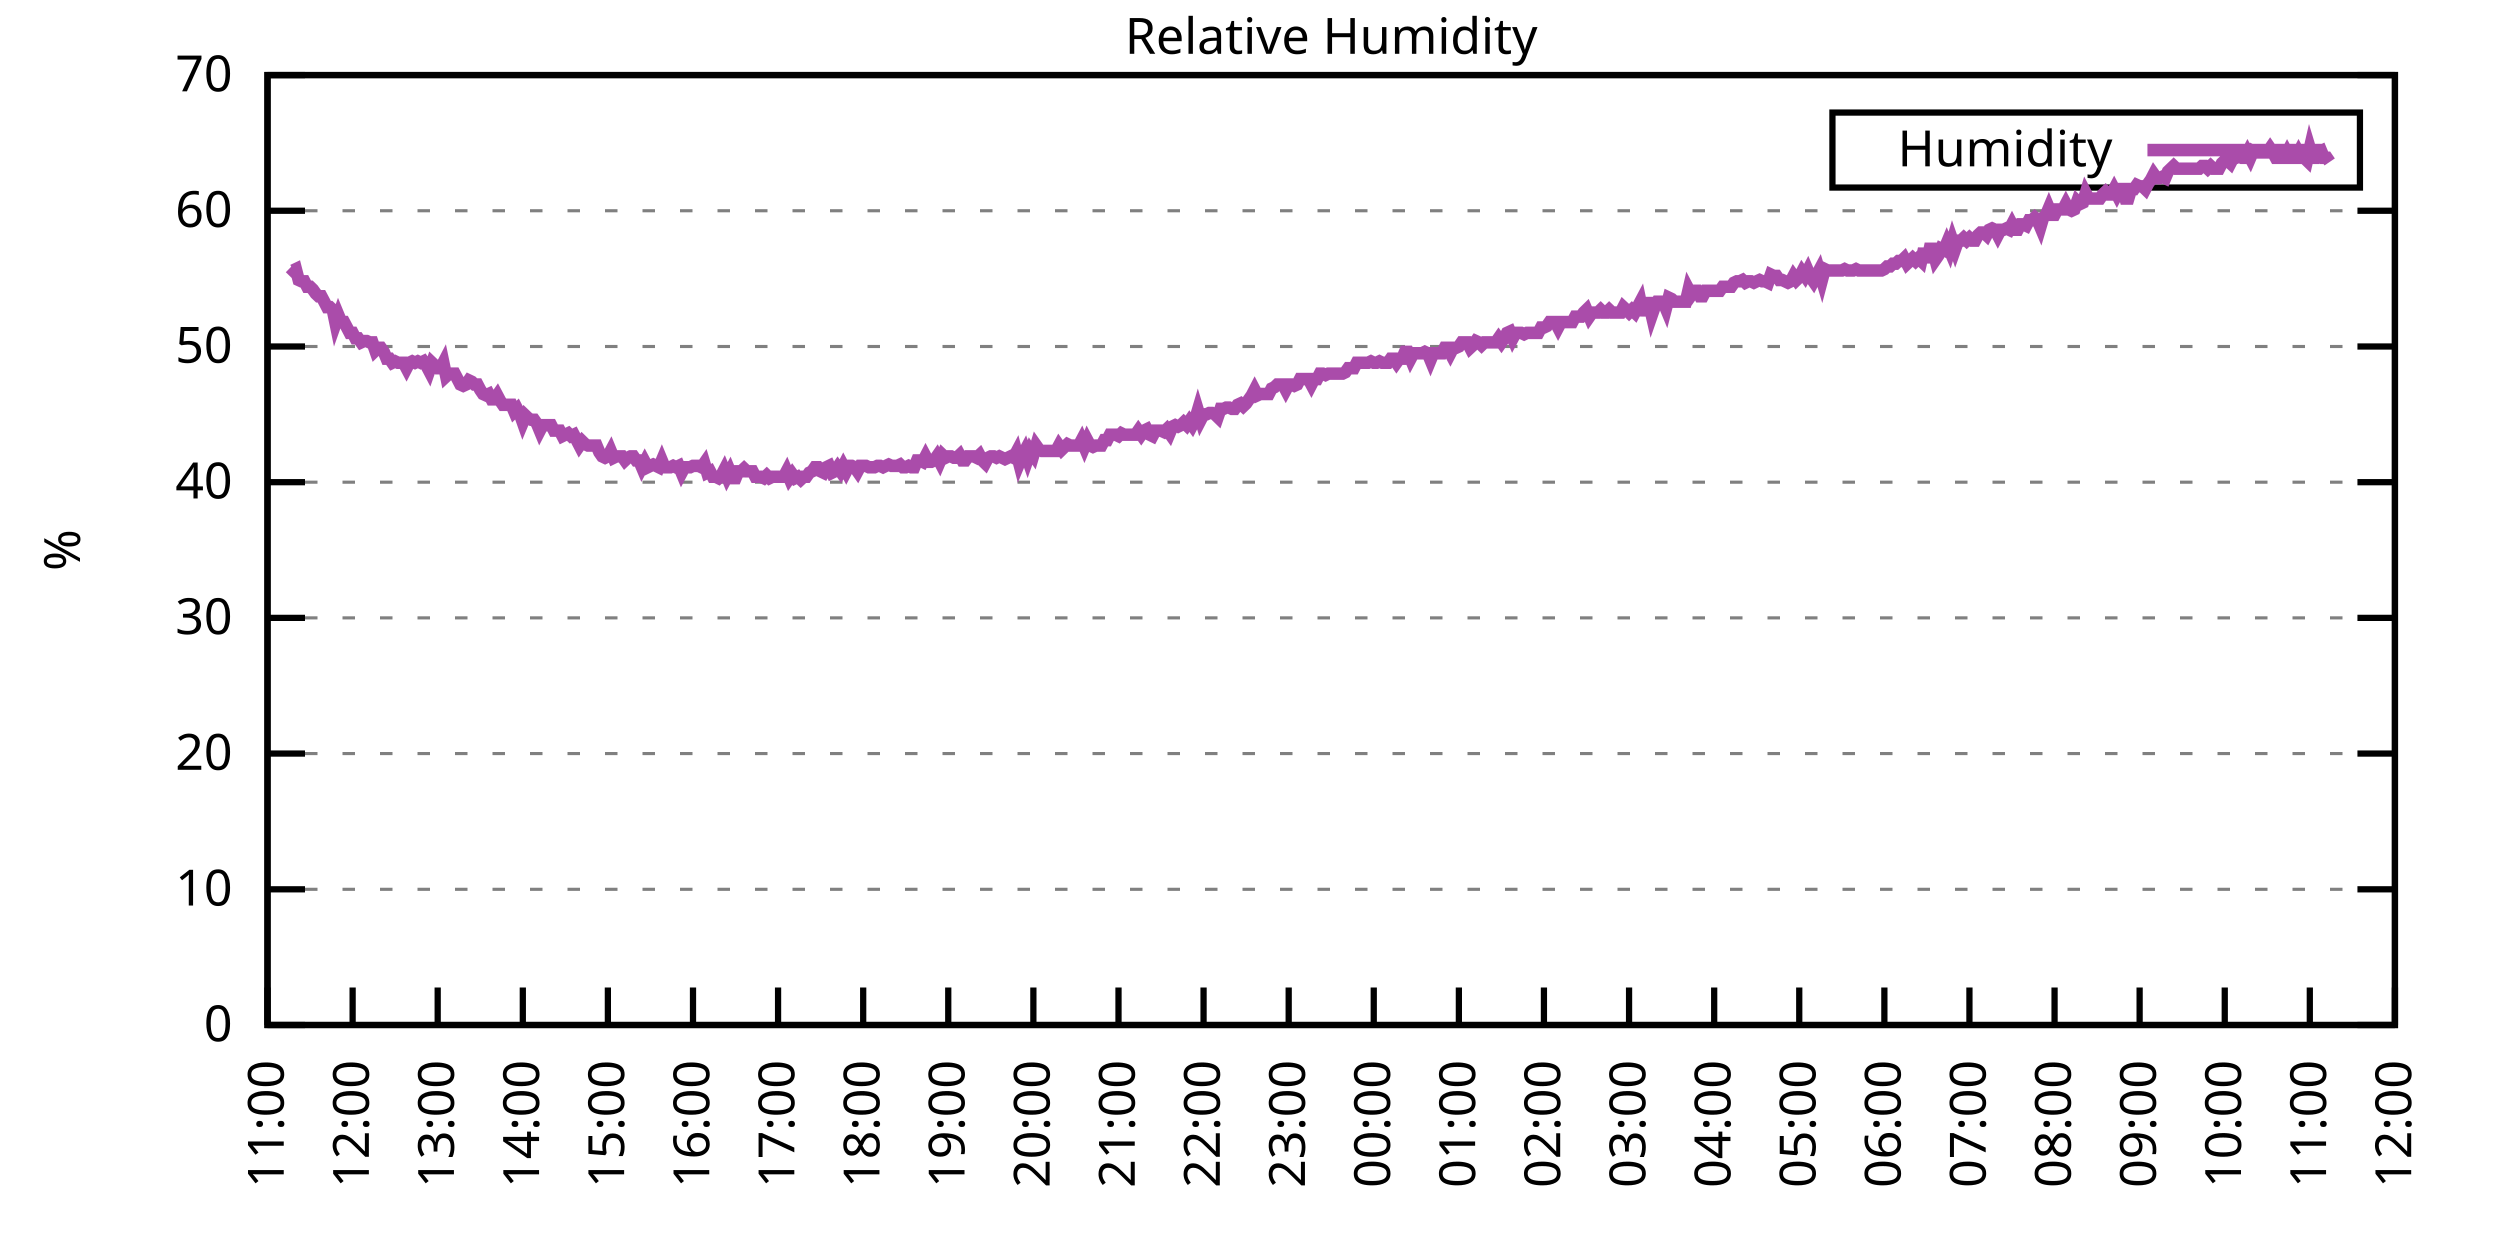
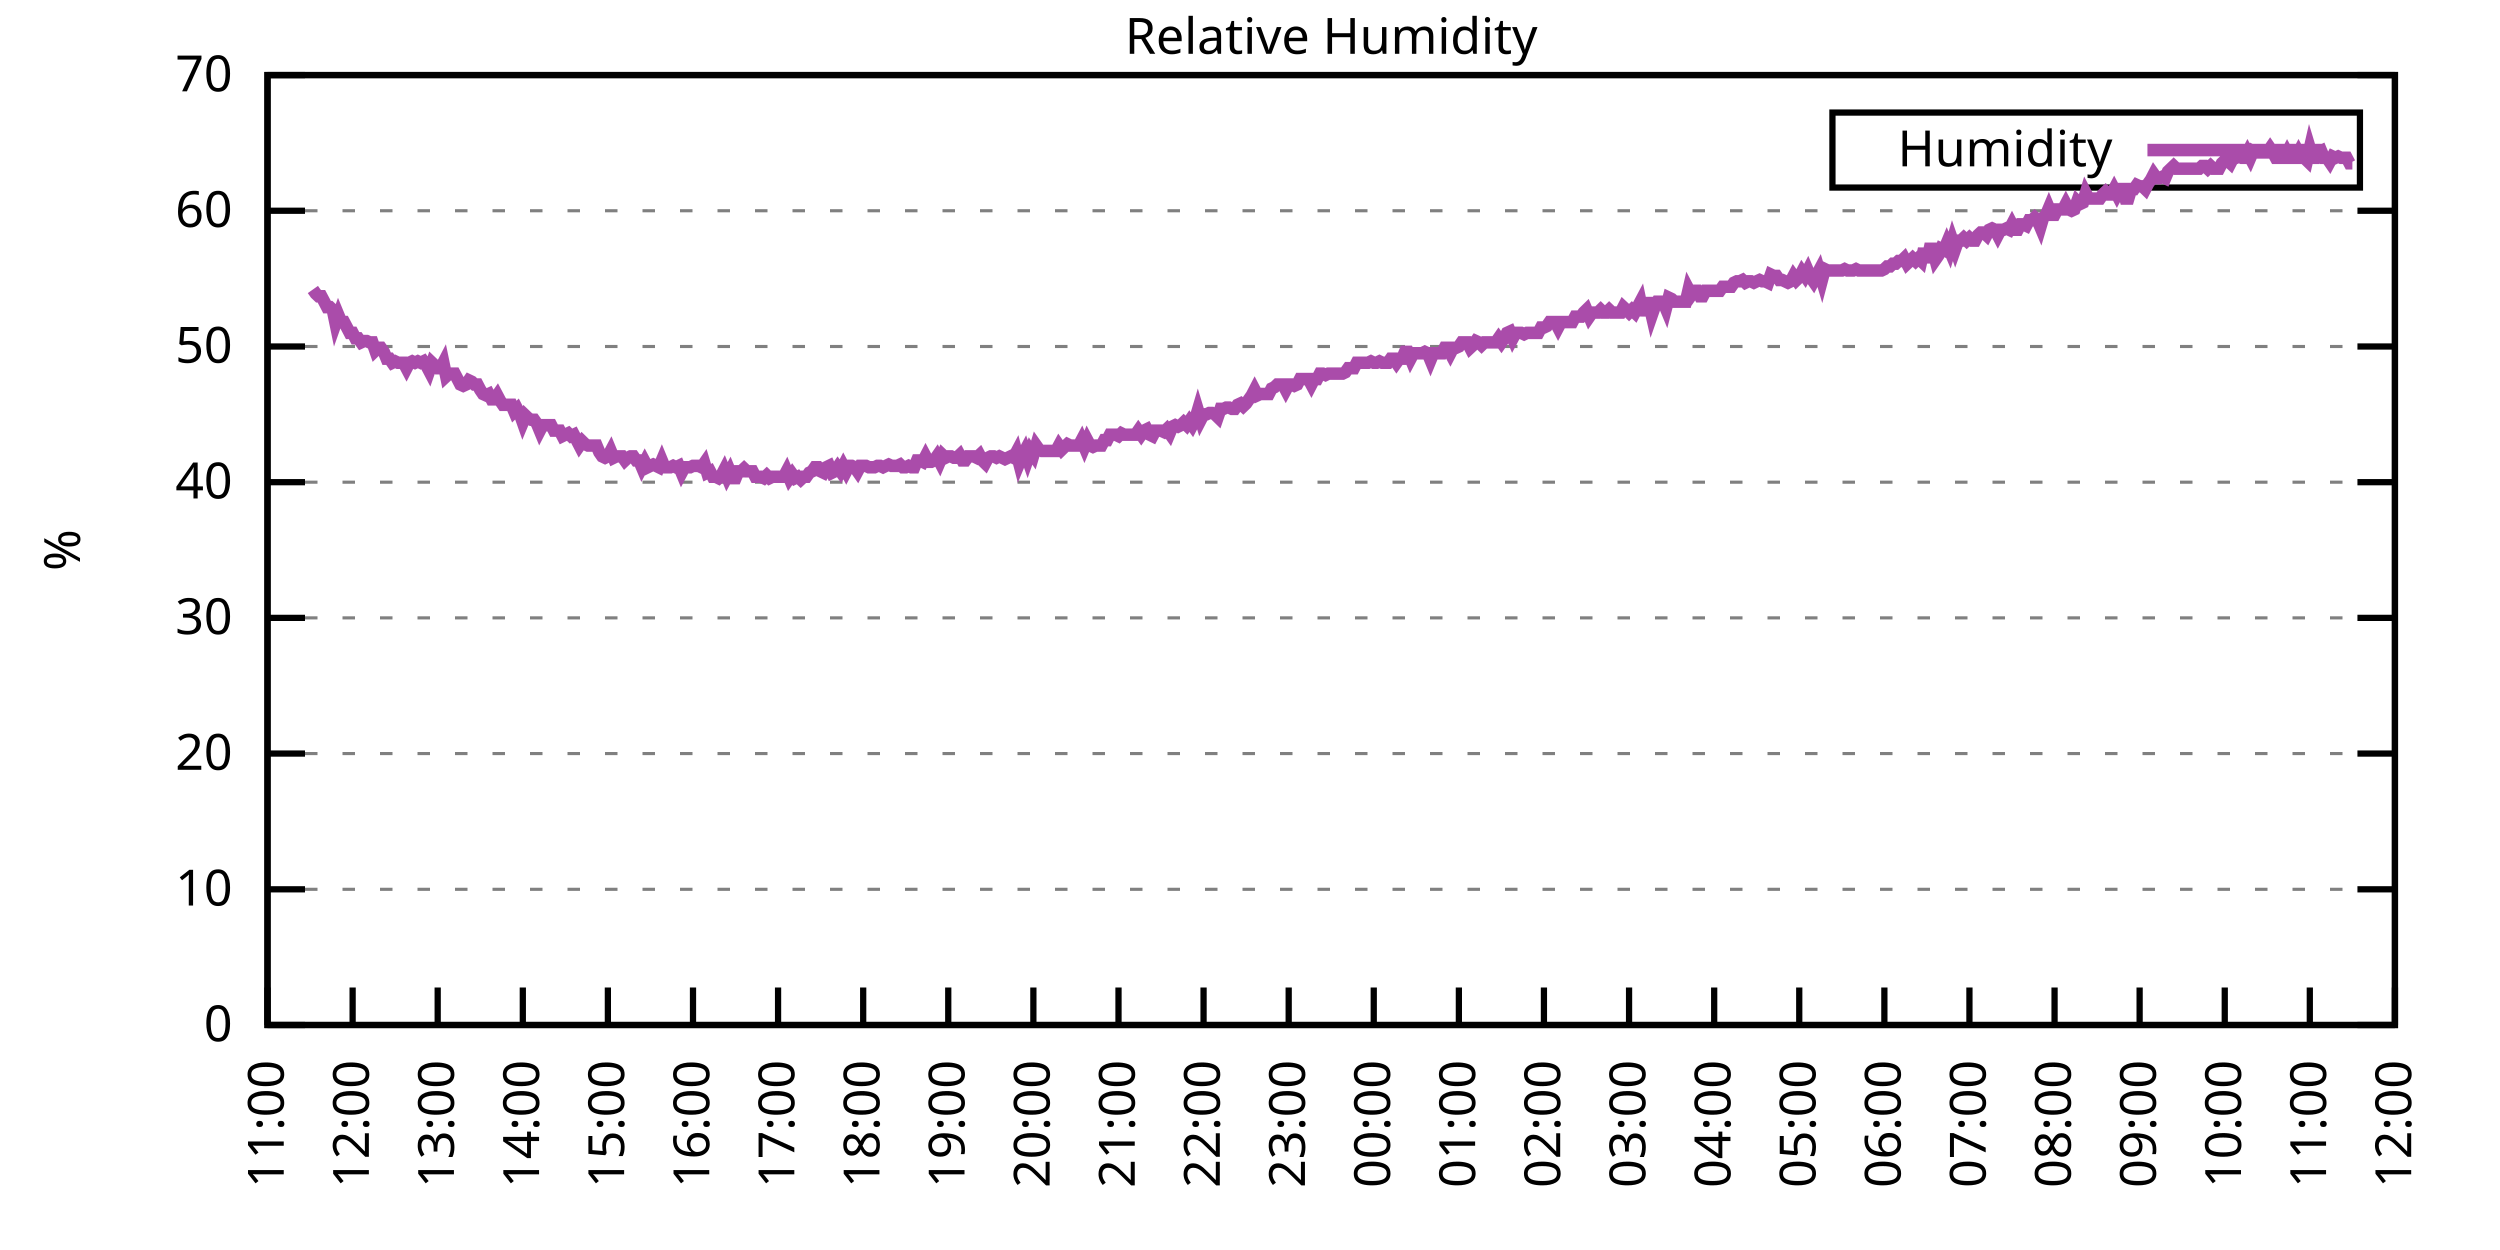
<svg xmlns="http://www.w3.org/2000/svg" xmlns:xlink="http://www.w3.org/1999/xlink" width="400" height="200" viewBox="0 0 400 200">
  <g id="gnuplot_canvas">
    <rect x="0" y="0" width="400" height="200" fill="none" />
    <defs>
      <circle id="gpDot" r="0.5" stroke-width="0.5" stroke="currentColor" />
      <path id="gpPt0" stroke-width="0.333" stroke="currentColor" d="M-1,0 h2 M0,-1 v2" />
      <path id="gpPt1" stroke-width="0.333" stroke="currentColor" d="M-1,-1 L1,1 M1,-1 L-1,1" />
      <path id="gpPt2" stroke-width="0.333" stroke="currentColor" d="M-1,0 L1,0 M0,-1 L0,1 M-1,-1 L1,1 M-1,1 L1,-1" />
      <rect id="gpPt3" stroke-width="0.333" stroke="currentColor" x="-1" y="-1" width="2" height="2" />
      <rect id="gpPt4" stroke-width="0.333" stroke="currentColor" fill="currentColor" x="-1" y="-1" width="2" height="2" />
      <circle id="gpPt5" stroke-width="0.333" stroke="currentColor" cx="0" cy="0" r="1" />
      <use xlink:href="#gpPt5" id="gpPt6" fill="currentColor" stroke="none" />
      <path id="gpPt7" stroke-width="0.333" stroke="currentColor" d="M0,-1.33 L-1.33,0.67 L1.33,0.67 z" />
      <use xlink:href="#gpPt7" id="gpPt8" fill="currentColor" stroke="none" />
      <use xlink:href="#gpPt7" id="gpPt9" stroke="currentColor" transform="rotate(180)" />
      <use xlink:href="#gpPt9" id="gpPt10" fill="currentColor" stroke="none" />
      <use xlink:href="#gpPt3" id="gpPt11" stroke="currentColor" transform="rotate(45)" />
      <use xlink:href="#gpPt11" id="gpPt12" fill="currentColor" stroke="none" />
      <path id="gpPt13" stroke-width="0.333" stroke="currentColor" d="M0,1.330 L1.265,0.411 L0.782,-1.067 L-0.782,-1.076 L-1.265,0.411 z" />
      <use xlink:href="#gpPt13" id="gpPt14" fill="currentColor" stroke="none" />
      <filter id="textbox" filterUnits="objectBoundingBox" x="0" y="0" height="1" width="1">
        <feFlood flood-color="white" flood-opacity="1" result="bgnd" />
        <feComposite in="SourceGraphic" in2="bgnd" operator="atop" />
      </filter>
      <filter id="greybox" filterUnits="objectBoundingBox" x="0" y="0" height="1" width="1">
        <feFlood flood-color="lightgrey" flood-opacity="1" result="grey" />
        <feComposite in="SourceGraphic" in2="grey" operator="atop" />
      </filter>
    </defs>
    <g fill="none" color="white" stroke="currentColor" stroke-width="1.00" stroke-linecap="butt" stroke-linejoin="miter">
</g>
    <g fill="none" color="black" stroke="currentColor" stroke-width="1.00" stroke-linecap="butt" stroke-linejoin="miter">
      <g stroke="none" shape-rendering="crispEdges">
        <polygon fill="rgb(255, 255, 255)" points="42.80,164.00 383.18,164.00 383.18,12.02 42.80,12.02 " />
      </g>
    </g>
    <g fill="none" color="black" stroke="currentColor" stroke-width="1.00" stroke-linecap="butt" stroke-linejoin="miter">
</g>
    <g fill="none" color="black" stroke="black" stroke-width="0.50" stroke-linecap="butt" stroke-linejoin="miter">
</g>
    <g fill="none" color="gray" stroke="currentColor" stroke-width="0.50" stroke-linecap="butt" stroke-linejoin="miter">
      <path stroke="gray" stroke-dasharray="2,4" class="gridline" d="M42.80,164.00 L383.19,164.00  " />
    </g>
    <g fill="none" color="gray" stroke="gray" stroke-width="1.00" stroke-linecap="butt" stroke-linejoin="miter">
</g>
    <g fill="none" color="black" stroke="currentColor" stroke-width="1.00" stroke-linecap="butt" stroke-linejoin="miter">
      <path stroke="black" d="M42.80,164.00 L48.80,164.00 M383.19,164.00 L377.19,164.00  " />
      <g transform="translate(37.20,166.60)" stroke="none" fill="black" font-family="Sans" font-size="8.00" text-anchor="end">
        <text>
          <tspan font-family="Sans"> 0</tspan>
        </text>
      </g>
    </g>
    <g fill="none" color="black" stroke="currentColor" stroke-width="1.00" stroke-linecap="butt" stroke-linejoin="miter">
</g>
    <g fill="none" color="black" stroke="black" stroke-width="0.50" stroke-linecap="butt" stroke-linejoin="miter">
</g>
    <g fill="none" color="gray" stroke="currentColor" stroke-width="0.50" stroke-linecap="butt" stroke-linejoin="miter">
      <path stroke="gray" stroke-dasharray="2,4" class="gridline" d="M42.80,142.29 L383.19,142.29  " />
    </g>
    <g fill="none" color="gray" stroke="gray" stroke-width="1.00" stroke-linecap="butt" stroke-linejoin="miter">
</g>
    <g fill="none" color="black" stroke="currentColor" stroke-width="1.00" stroke-linecap="butt" stroke-linejoin="miter">
      <path stroke="black" d="M42.80,142.29 L48.80,142.29 M383.19,142.29 L377.19,142.29  " />
      <g transform="translate(37.20,144.89)" stroke="none" fill="black" font-family="Sans" font-size="8.00" text-anchor="end">
        <text>
          <tspan font-family="Sans"> 10</tspan>
        </text>
      </g>
    </g>
    <g fill="none" color="black" stroke="currentColor" stroke-width="1.00" stroke-linecap="butt" stroke-linejoin="miter">
</g>
    <g fill="none" color="black" stroke="black" stroke-width="0.50" stroke-linecap="butt" stroke-linejoin="miter">
</g>
    <g fill="none" color="gray" stroke="currentColor" stroke-width="0.50" stroke-linecap="butt" stroke-linejoin="miter">
      <path stroke="gray" stroke-dasharray="2,4" class="gridline" d="M42.80,120.57 L383.19,120.57  " />
    </g>
    <g fill="none" color="gray" stroke="gray" stroke-width="1.00" stroke-linecap="butt" stroke-linejoin="miter">
</g>
    <g fill="none" color="black" stroke="currentColor" stroke-width="1.00" stroke-linecap="butt" stroke-linejoin="miter">
      <path stroke="black" d="M42.80,120.57 L48.80,120.57 M383.19,120.57 L377.19,120.57  " />
      <g transform="translate(37.20,123.17)" stroke="none" fill="black" font-family="Sans" font-size="8.00" text-anchor="end">
        <text>
          <tspan font-family="Sans"> 20</tspan>
        </text>
      </g>
    </g>
    <g fill="none" color="black" stroke="currentColor" stroke-width="1.00" stroke-linecap="butt" stroke-linejoin="miter">
</g>
    <g fill="none" color="black" stroke="black" stroke-width="0.50" stroke-linecap="butt" stroke-linejoin="miter">
</g>
    <g fill="none" color="gray" stroke="currentColor" stroke-width="0.50" stroke-linecap="butt" stroke-linejoin="miter">
      <path stroke="gray" stroke-dasharray="2,4" class="gridline" d="M42.80,98.86 L383.19,98.86  " />
    </g>
    <g fill="none" color="gray" stroke="gray" stroke-width="1.00" stroke-linecap="butt" stroke-linejoin="miter">
</g>
    <g fill="none" color="black" stroke="currentColor" stroke-width="1.00" stroke-linecap="butt" stroke-linejoin="miter">
      <path stroke="black" d="M42.80,98.86 L48.80,98.86 M383.19,98.86 L377.19,98.86  " />
      <g transform="translate(37.20,101.46)" stroke="none" fill="black" font-family="Sans" font-size="8.00" text-anchor="end">
        <text>
          <tspan font-family="Sans"> 30</tspan>
        </text>
      </g>
    </g>
    <g fill="none" color="black" stroke="currentColor" stroke-width="1.00" stroke-linecap="butt" stroke-linejoin="miter">
</g>
    <g fill="none" color="black" stroke="black" stroke-width="0.50" stroke-linecap="butt" stroke-linejoin="miter">
</g>
    <g fill="none" color="gray" stroke="currentColor" stroke-width="0.50" stroke-linecap="butt" stroke-linejoin="miter">
      <path stroke="gray" stroke-dasharray="2,4" class="gridline" d="M42.80,77.15 L383.19,77.15  " />
    </g>
    <g fill="none" color="gray" stroke="gray" stroke-width="1.00" stroke-linecap="butt" stroke-linejoin="miter">
</g>
    <g fill="none" color="black" stroke="currentColor" stroke-width="1.00" stroke-linecap="butt" stroke-linejoin="miter">
      <path stroke="black" d="M42.80,77.15 L48.80,77.15 M383.19,77.15 L377.19,77.15  " />
      <g transform="translate(37.20,79.75)" stroke="none" fill="black" font-family="Sans" font-size="8.00" text-anchor="end">
        <text>
          <tspan font-family="Sans"> 40</tspan>
        </text>
      </g>
    </g>
    <g fill="none" color="black" stroke="currentColor" stroke-width="1.00" stroke-linecap="butt" stroke-linejoin="miter">
</g>
    <g fill="none" color="black" stroke="black" stroke-width="0.50" stroke-linecap="butt" stroke-linejoin="miter">
</g>
    <g fill="none" color="gray" stroke="currentColor" stroke-width="0.50" stroke-linecap="butt" stroke-linejoin="miter">
      <path stroke="gray" stroke-dasharray="2,4" class="gridline" d="M42.80,55.44 L383.19,55.44  " />
    </g>
    <g fill="none" color="gray" stroke="gray" stroke-width="1.00" stroke-linecap="butt" stroke-linejoin="miter">
</g>
    <g fill="none" color="black" stroke="currentColor" stroke-width="1.00" stroke-linecap="butt" stroke-linejoin="miter">
      <path stroke="black" d="M42.80,55.44 L48.80,55.44 M383.19,55.44 L377.19,55.44  " />
      <g transform="translate(37.20,58.04)" stroke="none" fill="black" font-family="Sans" font-size="8.00" text-anchor="end">
        <text>
          <tspan font-family="Sans"> 50</tspan>
        </text>
      </g>
    </g>
    <g fill="none" color="black" stroke="currentColor" stroke-width="1.00" stroke-linecap="butt" stroke-linejoin="miter">
</g>
    <g fill="none" color="black" stroke="black" stroke-width="0.50" stroke-linecap="butt" stroke-linejoin="miter">
</g>
    <g fill="none" color="gray" stroke="currentColor" stroke-width="0.50" stroke-linecap="butt" stroke-linejoin="miter">
      <path stroke="gray" stroke-dasharray="2,4" class="gridline" d="M42.80,33.72 L383.19,33.72  " />
    </g>
    <g fill="none" color="gray" stroke="gray" stroke-width="1.00" stroke-linecap="butt" stroke-linejoin="miter">
</g>
    <g fill="none" color="black" stroke="currentColor" stroke-width="1.00" stroke-linecap="butt" stroke-linejoin="miter">
      <path stroke="black" d="M42.80,33.72 L48.80,33.72 M383.19,33.72 L377.19,33.72  " />
      <g transform="translate(37.20,36.32)" stroke="none" fill="black" font-family="Sans" font-size="8.00" text-anchor="end">
        <text>
          <tspan font-family="Sans"> 60</tspan>
        </text>
      </g>
    </g>
    <g fill="none" color="black" stroke="currentColor" stroke-width="1.00" stroke-linecap="butt" stroke-linejoin="miter">
</g>
    <g fill="none" color="black" stroke="black" stroke-width="0.50" stroke-linecap="butt" stroke-linejoin="miter">
</g>
    <g fill="none" color="gray" stroke="currentColor" stroke-width="0.50" stroke-linecap="butt" stroke-linejoin="miter">
      <path stroke="gray" stroke-dasharray="2,4" class="gridline" d="M42.80,12.01 L383.19,12.01  " />
    </g>
    <g fill="none" color="gray" stroke="gray" stroke-width="1.00" stroke-linecap="butt" stroke-linejoin="miter">
</g>
    <g fill="none" color="black" stroke="currentColor" stroke-width="1.00" stroke-linecap="butt" stroke-linejoin="miter">
      <path stroke="black" d="M42.80,12.01 L48.80,12.01 M383.19,12.01 L377.19,12.01  " />
      <g transform="translate(37.20,14.61)" stroke="none" fill="black" font-family="Sans" font-size="8.00" text-anchor="end">
        <text>
          <tspan font-family="Sans"> 70</tspan>
        </text>
      </g>
    </g>
    <g fill="none" color="black" stroke="currentColor" stroke-width="1.00" stroke-linecap="butt" stroke-linejoin="miter">
      <path stroke="black" d="M42.80,164.00 L42.80,158.00  " />
      <g transform="translate(45.40,169.60) rotate(270.00)" stroke="none" fill="black" font-family="Sans" font-size="8.00" text-anchor="end">
        <text>
          <tspan font-family="Sans">11:00</tspan>
        </text>
      </g>
    </g>
    <g fill="none" color="black" stroke="currentColor" stroke-width="1.00" stroke-linecap="butt" stroke-linejoin="miter">
      <path stroke="black" d="M56.42,164.00 L56.42,158.00  " />
      <g transform="translate(59.02,169.60) rotate(270.00)" stroke="none" fill="black" font-family="Sans" font-size="8.00" text-anchor="end">
        <text>
          <tspan font-family="Sans">12:00</tspan>
        </text>
      </g>
    </g>
    <g fill="none" color="black" stroke="currentColor" stroke-width="1.00" stroke-linecap="butt" stroke-linejoin="miter">
      <path stroke="black" d="M70.03,164.00 L70.03,158.00  " />
      <g transform="translate(72.63,169.60) rotate(270.00)" stroke="none" fill="black" font-family="Sans" font-size="8.00" text-anchor="end">
        <text>
          <tspan font-family="Sans">13:00</tspan>
        </text>
      </g>
    </g>
    <g fill="none" color="black" stroke="currentColor" stroke-width="1.00" stroke-linecap="butt" stroke-linejoin="miter">
      <path stroke="black" d="M83.65,164.00 L83.65,158.00  " />
      <g transform="translate(86.25,169.60) rotate(270.00)" stroke="none" fill="black" font-family="Sans" font-size="8.00" text-anchor="end">
        <text>
          <tspan font-family="Sans">14:00</tspan>
        </text>
      </g>
    </g>
    <g fill="none" color="black" stroke="currentColor" stroke-width="1.00" stroke-linecap="butt" stroke-linejoin="miter">
      <path stroke="black" d="M97.26,164.00 L97.26,158.00  " />
      <g transform="translate(99.86,169.60) rotate(270.00)" stroke="none" fill="black" font-family="Sans" font-size="8.00" text-anchor="end">
        <text>
          <tspan font-family="Sans">15:00</tspan>
        </text>
      </g>
    </g>
    <g fill="none" color="black" stroke="currentColor" stroke-width="1.00" stroke-linecap="butt" stroke-linejoin="miter">
      <path stroke="black" d="M110.88,164.00 L110.88,158.00  " />
      <g transform="translate(113.48,169.60) rotate(270.00)" stroke="none" fill="black" font-family="Sans" font-size="8.00" text-anchor="end">
        <text>
          <tspan font-family="Sans">16:00</tspan>
        </text>
      </g>
    </g>
    <g fill="none" color="black" stroke="currentColor" stroke-width="1.00" stroke-linecap="butt" stroke-linejoin="miter">
      <path stroke="black" d="M124.49,164.00 L124.49,158.00  " />
      <g transform="translate(127.09,169.60) rotate(270.00)" stroke="none" fill="black" font-family="Sans" font-size="8.00" text-anchor="end">
        <text>
          <tspan font-family="Sans">17:00</tspan>
        </text>
      </g>
    </g>
    <g fill="none" color="black" stroke="currentColor" stroke-width="1.00" stroke-linecap="butt" stroke-linejoin="miter">
      <path stroke="black" d="M138.11,164.00 L138.11,158.00  " />
      <g transform="translate(140.71,169.60) rotate(270.00)" stroke="none" fill="black" font-family="Sans" font-size="8.00" text-anchor="end">
        <text>
          <tspan font-family="Sans">18:00</tspan>
        </text>
      </g>
    </g>
    <g fill="none" color="black" stroke="currentColor" stroke-width="1.00" stroke-linecap="butt" stroke-linejoin="miter">
      <path stroke="black" d="M151.72,164.00 L151.72,158.00  " />
      <g transform="translate(154.32,169.60) rotate(270.00)" stroke="none" fill="black" font-family="Sans" font-size="8.00" text-anchor="end">
        <text>
          <tspan font-family="Sans">19:00</tspan>
        </text>
      </g>
    </g>
    <g fill="none" color="black" stroke="currentColor" stroke-width="1.00" stroke-linecap="butt" stroke-linejoin="miter">
      <path stroke="black" d="M165.34,164.00 L165.34,158.00  " />
      <g transform="translate(167.94,169.60) rotate(270.00)" stroke="none" fill="black" font-family="Sans" font-size="8.00" text-anchor="end">
        <text>
          <tspan font-family="Sans">20:00</tspan>
        </text>
      </g>
    </g>
    <g fill="none" color="black" stroke="currentColor" stroke-width="1.00" stroke-linecap="butt" stroke-linejoin="miter">
      <path stroke="black" d="M178.96,164.00 L178.96,158.00  " />
      <g transform="translate(181.56,169.60) rotate(270.00)" stroke="none" fill="black" font-family="Sans" font-size="8.00" text-anchor="end">
        <text>
          <tspan font-family="Sans">21:00</tspan>
        </text>
      </g>
    </g>
    <g fill="none" color="black" stroke="currentColor" stroke-width="1.00" stroke-linecap="butt" stroke-linejoin="miter">
      <path stroke="black" d="M192.57,164.00 L192.57,158.00  " />
      <g transform="translate(195.17,169.60) rotate(270.00)" stroke="none" fill="black" font-family="Sans" font-size="8.00" text-anchor="end">
        <text>
          <tspan font-family="Sans">22:00</tspan>
        </text>
      </g>
    </g>
    <g fill="none" color="black" stroke="currentColor" stroke-width="1.00" stroke-linecap="butt" stroke-linejoin="miter">
      <path stroke="black" d="M206.19,164.00 L206.19,158.00  " />
      <g transform="translate(208.79,169.60) rotate(270.00)" stroke="none" fill="black" font-family="Sans" font-size="8.00" text-anchor="end">
        <text>
          <tspan font-family="Sans">23:00</tspan>
        </text>
      </g>
    </g>
    <g fill="none" color="black" stroke="currentColor" stroke-width="1.00" stroke-linecap="butt" stroke-linejoin="miter">
      <path stroke="black" d="M219.80,164.00 L219.80,158.00  " />
      <g transform="translate(222.40,169.60) rotate(270.00)" stroke="none" fill="black" font-family="Sans" font-size="8.00" text-anchor="end">
        <text>
          <tspan font-family="Sans">00:00</tspan>
        </text>
      </g>
    </g>
    <g fill="none" color="black" stroke="currentColor" stroke-width="1.00" stroke-linecap="butt" stroke-linejoin="miter">
      <path stroke="black" d="M233.42,164.00 L233.42,158.00  " />
      <g transform="translate(236.02,169.60) rotate(270.00)" stroke="none" fill="black" font-family="Sans" font-size="8.00" text-anchor="end">
        <text>
          <tspan font-family="Sans">01:00</tspan>
        </text>
      </g>
    </g>
    <g fill="none" color="black" stroke="currentColor" stroke-width="1.00" stroke-linecap="butt" stroke-linejoin="miter">
      <path stroke="black" d="M247.03,164.00 L247.03,158.00  " />
      <g transform="translate(249.63,169.60) rotate(270.00)" stroke="none" fill="black" font-family="Sans" font-size="8.00" text-anchor="end">
        <text>
          <tspan font-family="Sans">02:00</tspan>
        </text>
      </g>
    </g>
    <g fill="none" color="black" stroke="currentColor" stroke-width="1.00" stroke-linecap="butt" stroke-linejoin="miter">
      <path stroke="black" d="M260.65,164.00 L260.65,158.00  " />
      <g transform="translate(263.25,169.60) rotate(270.00)" stroke="none" fill="black" font-family="Sans" font-size="8.00" text-anchor="end">
        <text>
          <tspan font-family="Sans">03:00</tspan>
        </text>
      </g>
    </g>
    <g fill="none" color="black" stroke="currentColor" stroke-width="1.00" stroke-linecap="butt" stroke-linejoin="miter">
      <path stroke="black" d="M274.27,164.00 L274.27,158.00  " />
      <g transform="translate(276.87,169.60) rotate(270.00)" stroke="none" fill="black" font-family="Sans" font-size="8.00" text-anchor="end">
        <text>
          <tspan font-family="Sans">04:00</tspan>
        </text>
      </g>
    </g>
    <g fill="none" color="black" stroke="currentColor" stroke-width="1.00" stroke-linecap="butt" stroke-linejoin="miter">
      <path stroke="black" d="M287.88,164.00 L287.88,158.00  " />
      <g transform="translate(290.48,169.60) rotate(270.00)" stroke="none" fill="black" font-family="Sans" font-size="8.00" text-anchor="end">
        <text>
          <tspan font-family="Sans">05:00</tspan>
        </text>
      </g>
    </g>
    <g fill="none" color="black" stroke="currentColor" stroke-width="1.00" stroke-linecap="butt" stroke-linejoin="miter">
      <path stroke="black" d="M301.50,164.00 L301.50,158.00  " />
      <g transform="translate(304.10,169.60) rotate(270.00)" stroke="none" fill="black" font-family="Sans" font-size="8.00" text-anchor="end">
        <text>
          <tspan font-family="Sans">06:00</tspan>
        </text>
      </g>
    </g>
    <g fill="none" color="black" stroke="currentColor" stroke-width="1.00" stroke-linecap="butt" stroke-linejoin="miter">
      <path stroke="black" d="M315.11,164.00 L315.11,158.00  " />
      <g transform="translate(317.71,169.60) rotate(270.00)" stroke="none" fill="black" font-family="Sans" font-size="8.00" text-anchor="end">
        <text>
          <tspan font-family="Sans">07:00</tspan>
        </text>
      </g>
    </g>
    <g fill="none" color="black" stroke="currentColor" stroke-width="1.00" stroke-linecap="butt" stroke-linejoin="miter">
      <path stroke="black" d="M328.73,164.00 L328.73,158.00  " />
      <g transform="translate(331.33,169.60) rotate(270.00)" stroke="none" fill="black" font-family="Sans" font-size="8.00" text-anchor="end">
        <text>
          <tspan font-family="Sans">08:00</tspan>
        </text>
      </g>
    </g>
    <g fill="none" color="black" stroke="currentColor" stroke-width="1.00" stroke-linecap="butt" stroke-linejoin="miter">
      <path stroke="black" d="M342.34,164.00 L342.34,158.00  " />
      <g transform="translate(344.94,169.60) rotate(270.00)" stroke="none" fill="black" font-family="Sans" font-size="8.00" text-anchor="end">
        <text>
          <tspan font-family="Sans">09:00</tspan>
        </text>
      </g>
    </g>
    <g fill="none" color="black" stroke="currentColor" stroke-width="1.00" stroke-linecap="butt" stroke-linejoin="miter">
      <path stroke="black" d="M355.96,164.00 L355.96,158.00  " />
      <g transform="translate(358.56,169.60) rotate(270.00)" stroke="none" fill="black" font-family="Sans" font-size="8.00" text-anchor="end">
        <text>
          <tspan font-family="Sans">10:00</tspan>
        </text>
      </g>
    </g>
    <g fill="none" color="black" stroke="currentColor" stroke-width="1.00" stroke-linecap="butt" stroke-linejoin="miter">
      <path stroke="black" d="M369.57,164.00 L369.57,158.00  " />
      <g transform="translate(372.17,169.60) rotate(270.00)" stroke="none" fill="black" font-family="Sans" font-size="8.00" text-anchor="end">
        <text>
          <tspan font-family="Sans">11:00</tspan>
        </text>
      </g>
    </g>
    <g fill="none" color="black" stroke="currentColor" stroke-width="1.00" stroke-linecap="butt" stroke-linejoin="miter">
      <path stroke="black" d="M383.19,164.00 L383.19,158.00  " />
      <g transform="translate(385.79,169.60) rotate(270.00)" stroke="none" fill="black" font-family="Sans" font-size="8.00" text-anchor="end">
        <text>
          <tspan font-family="Sans">12:00</tspan>
        </text>
      </g>
    </g>
    <g fill="none" color="black" stroke="currentColor" stroke-width="1.00" stroke-linecap="butt" stroke-linejoin="miter">
</g>
    <g fill="none" color="black" stroke="currentColor" stroke-width="1.00" stroke-linecap="butt" stroke-linejoin="miter">
      <path stroke="black" d="M42.80,12.01 L42.80,164.00 L383.19,164.00 L383.19,12.01 L42.80,12.01 Z  " />
    </g>
    <g fill="none" color="black" stroke="currentColor" stroke-width="1.00" stroke-linecap="butt" stroke-linejoin="miter">
</g>
    <g fill="none" color="black" stroke="currentColor" stroke-width="1.00" stroke-linecap="butt" stroke-linejoin="miter">
      <path stroke="black" d="M293.19,30.01 L293.19,18.01 L377.59,18.01 L377.59,30.01 L293.19,30.01 Z  " />
    </g>
    <g id="Relative_Humidity_plot_1">
      <g fill="none" color="white" stroke="black" stroke-width="2.00" stroke-linecap="butt" stroke-linejoin="miter">
</g>
      <g fill="none" color="black" stroke="currentColor" stroke-width="2.00" stroke-linecap="butt" stroke-linejoin="miter">
        <g transform="translate(337.99,26.61)" stroke="none" fill="black" font-family="Sans" font-size="8.00" text-anchor="end">
          <text>
            <tspan font-family="Sans">Humidity</tspan>
          </text>
        </g>
      </g>
      <g fill="none" color="black" stroke="currentColor" stroke-width="2.00" stroke-linecap="butt" stroke-linejoin="miter">
-         <path stroke="rgb(170,  76, 170)" d="M343.59,24.01 L371.99,24.01 M46.43,42.84 L46.88,43.28 L47.34,43.06 L47.79,44.80 L48.25,45.01 L48.70,45.01   L49.15,45.88 L49.61,45.88 L50.06,46.32 L50.52,46.97 L50.97,47.40 L51.42,47.40 L51.88,48.27 L52.33,49.14   L52.78,49.14 L53.24,49.57 L53.69,51.74 L54.15,50.44 L54.60,51.53 L55.05,51.53 L55.51,52.40 L55.96,53.26   L56.42,53.26 L56.87,54.13 L57.32,54.13 L57.78,54.78 L58.23,54.57 L58.68,54.57 L59.14,54.78 L59.59,54.78   L60.05,56.09 L60.50,55.65 L60.95,55.65 L61.41,56.30 L61.86,57.39 L62.32,57.39 L62.77,58.04 L63.22,57.82   L63.68,58.04 L64.13,58.04 L64.58,58.04 L65.04,58.91 L65.49,58.04 L65.95,57.82 L66.40,58.04 L66.85,57.82   L67.31,58.04 L67.76,57.82 L68.22,58.48 L68.67,59.34 L69.12,58.04 L69.58,58.48 L70.03,58.91 L70.49,58.91   L70.94,58.04 L71.39,60.21 L71.85,59.78 L72.30,59.78 L72.75,59.78 L73.21,60.65 L73.66,61.52 L74.12,61.73   L74.57,61.52 L75.02,60.86 L75.48,61.08 L75.93,61.52 L76.39,61.52 L76.84,62.38 L77.29,63.04 L77.75,63.25   L78.20,63.04 L78.65,63.90 L79.11,63.90 L79.56,63.25 L80.02,64.12 L80.47,64.77 L80.92,64.77 L81.38,64.77   L81.83,64.77 L82.29,65.86 L82.74,65.42 L83.19,66.29 L83.65,67.59 L84.10,66.51 L84.55,66.94 L85.01,67.16   L85.46,67.16 L85.92,67.81 L86.37,68.90 L86.82,68.03 L87.28,68.03 L87.73,68.03 L88.19,68.03 L88.64,68.90   L89.09,68.90 L89.55,68.90 L90.00,69.77 L90.45,69.55 L90.91,69.33 L91.36,69.77 L91.82,69.55 L92.27,70.42   L92.72,71.29 L93.18,70.63 L93.63,71.07 L94.09,71.29 L94.54,71.29 L94.99,71.29 L95.45,71.29 L95.90,72.37   L96.35,73.02 L96.81,73.24 L97.26,73.02 L97.72,72.15 L98.17,73.24 L98.62,73.02 L99.08,73.02 L99.53,73.02   L99.99,73.67 L100.44,73.24 L100.89,73.02 L101.35,73.02 L101.80,73.67 L102.25,73.67 L102.71,74.76 L103.16,73.89   L103.62,74.76 L104.07,74.54 L104.52,74.33 L104.98,74.54 L105.43,74.76 L105.89,73.67 L106.34,74.76 L106.79,74.76   L107.25,74.76 L107.70,74.54 L108.15,74.76 L108.61,74.54 L109.06,75.63 L109.52,74.76 L109.97,74.76 L110.42,74.76   L110.88,74.54 L111.33,74.54 L111.79,74.54 L112.24,74.76 L112.69,74.11 L113.15,75.63 L113.60,75.41 L114.05,76.28   L114.51,76.28 L114.96,76.50 L115.42,76.06 L115.87,75.19 L116.32,76.28 L116.78,75.41 L117.23,76.50 L117.69,76.50   L118.14,75.41 L118.59,75.41 L119.05,74.98 L119.50,75.41 L119.96,75.41 L120.41,75.41 L120.86,76.28 L121.32,76.28   L121.77,76.28 L122.22,76.50 L122.68,76.06 L123.13,76.50 L123.59,76.28 L124.04,76.28 L124.49,76.28 L124.95,76.28   L125.40,76.28 L125.86,75.41 L126.31,76.50 L126.76,75.85 L127.22,76.50 L127.67,76.28 L128.12,76.71 L128.58,76.28   L129.03,76.28 L129.49,75.63 L129.94,75.41 L130.39,74.76 L130.85,74.76 L131.30,75.41 L131.76,75.63 L132.21,74.76   L132.66,74.54 L133.12,75.63 L133.57,75.41 L134.02,74.76 L134.48,75.41 L134.93,74.54 L135.39,75.41 L135.84,74.54   L136.29,74.54 L136.75,74.76 L137.20,75.41 L137.66,74.54 L138.11,74.54 L138.56,74.54 L139.02,74.76 L139.47,74.76   L139.92,74.76 L140.38,74.54 L140.83,74.54 L141.29,74.76 L141.74,74.54 L142.19,74.33 L142.65,74.54 L143.10,74.54   L143.56,74.54 L144.01,74.33 L144.46,74.76 L144.92,74.76 L145.37,74.54 L145.82,74.76 L146.28,74.76 L146.73,73.67   L147.19,73.67 L147.64,73.89 L148.09,73.02 L148.55,73.89 L149.00,73.89 L149.46,73.67 L149.91,73.02 L150.36,73.89   L150.82,72.81 L151.27,73.24 L151.72,73.02 L152.18,73.02 L152.63,73.24 L153.09,73.24 L153.54,72.81 L153.99,73.67   L154.45,73.67 L154.90,73.02 L155.36,73.02 L155.81,73.02 L156.26,73.24 L156.72,72.81 L157.17,73.67 L157.62,74.11   L158.08,73.24 L158.53,73.02 L158.99,73.02 L159.44,73.24 L159.89,73.02 L160.35,73.24 L160.80,73.46 L161.26,73.24   L161.71,73.02 L162.16,73.24 L162.62,72.37 L163.07,74.11 L163.52,73.02 L163.98,72.15 L164.43,73.46 L164.89,72.15   L165.34,72.81 L165.79,71.29 L166.25,71.94 L166.70,72.15 L167.16,72.15 L167.61,72.15 L168.06,72.15 L168.52,72.15   L168.97,72.15 L169.43,71.29 L169.88,71.94 L170.33,71.50 L170.79,71.07 L171.24,71.29 L171.69,71.29 L172.15,71.29   L172.60,71.29 L173.06,70.42 L173.51,71.50 L173.96,70.42 L174.42,71.29 L174.87,71.50 L175.33,71.29 L175.78,71.29   L176.23,71.29 L176.69,70.42 L177.14,70.42 L177.59,69.55 L178.05,69.55 L178.50,69.55 L178.96,69.77 L179.41,69.33   L179.86,69.55 L180.32,69.55 L180.77,69.55 L181.23,69.55 L181.68,69.55 L182.13,68.90 L182.59,69.55 L183.04,68.90   L183.49,68.68 L183.95,69.55 L184.40,69.77 L184.86,68.90 L185.31,68.90 L185.76,68.90 L186.22,69.11 L186.67,68.68   L187.13,69.33 L187.58,68.25 L188.03,68.03 L188.49,68.25 L188.94,68.03 L189.39,67.59 L189.85,68.03 L190.30,67.38   L190.76,68.03 L191.21,67.16 L191.66,65.64 L192.12,67.16 L192.57,66.29 L193.03,66.29 L193.48,66.08 L193.93,66.08   L194.39,66.29 L194.84,66.73 L195.29,65.42 L195.75,65.42 L196.20,65.21 L196.66,65.21 L197.11,65.42 L197.56,65.42   L198.02,64.77 L198.47,64.56 L198.93,64.99 L199.38,64.56 L199.83,63.90 L200.29,63.25 L200.74,62.38 L201.19,63.25   L201.65,63.04 L202.10,63.04 L202.56,63.04 L203.01,63.04 L203.46,62.17 L203.92,61.95 L204.37,61.52 L204.83,61.52   L205.28,61.52 L205.73,62.38 L206.19,61.52 L206.64,61.52 L207.09,61.73 L207.55,61.52 L208.00,60.65 L208.46,60.65   L208.91,60.65 L209.36,60.65 L209.82,61.52 L210.27,60.65 L210.73,60.65 L211.18,59.78 L211.63,59.78 L212.09,60.00   L212.54,59.78 L213.00,59.78 L213.45,59.78 L213.90,59.78 L214.36,59.78 L214.81,59.78 L215.26,59.56 L215.72,58.91   L216.17,58.91 L216.63,58.91 L217.08,58.04 L217.53,58.04 L217.99,58.04 L218.44,58.04 L218.90,58.04 L219.35,57.82   L219.80,58.04 L220.26,58.04 L220.71,57.82 L221.16,58.04 L221.62,58.04 L222.07,58.04 L222.53,57.39 L222.98,57.39   L223.43,58.04 L223.89,57.39 L224.34,57.39 L224.80,56.30 L225.25,56.30 L225.70,57.39 L226.16,56.52 L226.61,56.52   L227.06,56.52 L227.52,56.52 L227.97,56.30 L228.43,56.52 L228.88,57.61 L229.33,56.52 L229.79,56.52 L230.24,56.52   L230.70,56.52 L231.15,55.65 L231.60,55.65 L232.06,56.52 L232.51,55.65 L232.96,55.65 L233.42,55.44 L233.87,54.78   L234.33,54.78 L234.78,54.78 L235.23,55.65 L235.69,55.22 L236.14,54.57 L236.60,54.78 L237.05,55.22 L237.50,54.78   L237.96,54.78 L238.41,54.78 L238.86,54.78 L239.32,54.78 L239.77,54.13 L240.23,54.78 L240.68,54.13 L241.13,53.26   L241.59,53.05 L242.04,54.13 L242.50,53.26 L242.95,53.26 L243.40,53.26 L243.86,53.48 L244.31,53.26 L244.76,53.26   L245.22,53.26 L245.67,53.26 L246.13,53.26 L246.58,52.40 L247.03,52.40 L247.49,52.18 L247.94,51.53 L248.40,51.53   L248.85,51.53 L249.30,52.40 L249.76,51.53 L250.21,51.53 L250.66,51.53 L251.12,51.53 L251.57,51.53 L252.03,50.66   L252.48,50.66 L252.93,50.66 L253.39,50.01 L253.84,49.57 L254.30,50.66 L254.75,50.01 L255.20,50.01 L255.66,50.01   L256.11,49.57 L256.56,50.01 L257.02,50.01 L257.47,49.57 L257.93,50.01 L258.38,50.01 L258.83,50.01 L259.29,50.01   L259.74,49.14 L260.20,49.57 L260.65,50.01 L261.10,49.57 L261.56,50.01 L262.01,49.14 L262.47,48.27 L262.92,50.44   L263.37,48.49 L263.83,48.49 L264.28,50.44 L264.73,49.14 L265.19,48.27 L265.64,48.27 L266.10,48.27 L266.55,49.36   L267.00,47.62 L267.46,47.84 L267.91,48.27 L268.37,48.27 L268.82,48.27 L269.27,48.27 L269.73,48.27 L270.18,46.32   L270.63,47.18 L271.09,46.53 L271.54,46.53 L272.00,47.40 L272.45,47.40 L272.90,46.53 L273.36,46.53 L273.81,46.53   L274.27,46.53 L274.72,46.53 L275.17,46.53 L275.63,45.88 L276.08,45.88 L276.53,45.88 L276.99,45.88 L277.44,45.23   L277.90,45.01 L278.35,45.01 L278.80,44.80 L279.26,45.23 L279.71,45.01 L280.17,45.01 L280.62,45.23 L281.07,45.01   L281.53,44.80 L281.98,45.01 L282.43,45.01 L282.89,45.23 L283.34,43.93 L283.80,44.15 L284.25,44.15 L284.70,44.80   L285.16,44.80 L285.61,45.01 L286.07,45.23 L286.52,45.01 L286.97,44.15 L287.43,44.80 L287.88,44.36 L288.33,43.49   L288.79,44.15 L289.24,43.28 L289.70,44.36 L290.15,45.01 L290.60,44.15 L291.06,43.28 L291.51,44.80 L291.97,43.06   L292.42,43.28 L292.87,43.28 L293.33,43.28 L293.78,43.28 L294.23,43.28 L294.69,43.28 L295.14,43.06 L295.60,43.28   L296.05,43.28 L296.50,43.28 L296.96,43.06 L297.41,43.28 L297.87,43.28 L298.32,43.28 L298.77,43.28 L299.23,43.28   L299.68,43.28 L300.13,43.28 L300.59,43.28 L301.04,43.28 L301.50,43.06 L301.95,42.63 L302.40,42.63 L302.86,42.19   L303.31,42.19 L303.77,41.76 L304.22,41.76 L304.67,41.32 L305.13,42.19 L305.58,41.76 L306.03,41.32 L306.49,41.76   L306.94,41.32 L307.40,41.76 L307.85,39.80 L308.30,41.97 L308.76,39.80 L309.21,39.80 L309.67,41.54 L310.12,40.89   L310.57,39.80 L311.03,40.02 L311.48,38.93 L311.94,40.02 L312.39,38.50 L312.84,39.80 L313.30,38.50 L313.75,38.50   L314.20,38.07 L314.66,38.50 L315.11,38.07 L315.57,38.50 L316.02,38.50 L316.47,37.63 L316.93,37.20 L317.38,37.20   L317.84,37.63 L318.29,36.76 L318.74,36.55 L319.20,36.76 L319.65,37.63 L320.10,36.76 L320.56,36.76 L321.01,36.55   L321.47,36.76 L321.92,35.89 L322.37,36.76 L322.83,36.76 L323.28,35.89 L323.74,35.89 L324.19,36.11 L324.64,35.24   L325.10,35.24 L325.55,34.81 L326.00,35.24 L326.46,36.33 L326.91,34.81 L327.37,34.37 L327.82,33.29 L328.27,34.37   L328.73,34.37 L329.18,33.51 L329.64,33.51 L330.09,33.51 L330.54,32.64 L331.00,33.51 L331.45,33.72 L331.90,33.51   L332.36,32.20 L332.81,32.64 L333.27,32.42 L333.72,30.90 L334.17,31.77 L334.63,31.77 L335.08,31.77 L335.54,31.77   L335.99,31.77 L336.44,31.12 L336.90,30.68 L337.35,31.12 L337.80,31.12 L338.26,30.25 L338.71,31.12 L339.17,30.25   L339.62,30.25 L340.07,31.77 L340.53,31.77 L340.98,30.25 L341.44,30.25 L341.89,29.60 L342.34,29.81 L342.80,29.81   L343.25,30.25 L343.70,29.38 L344.16,28.73 L344.61,27.86 L345.07,28.51 L345.52,28.51 L345.97,28.29 L346.43,28.51   L346.88,27.43 L347.34,26.99 L347.79,26.56 L348.24,26.99 L348.70,26.99 L349.15,26.99 L349.60,26.99 L350.06,26.99   L350.51,26.99 L350.97,26.99 L351.42,26.99 L351.87,26.99 L352.33,26.56 L352.78,26.56 L353.24,26.99 L353.69,26.56   L354.14,26.99 L354.60,26.99 L355.05,26.99 L355.50,26.12 L355.96,25.69 L356.41,25.69 L356.87,26.12 L357.32,25.25   L357.77,25.25 L358.23,25.04 L358.68,25.25 L359.14,25.25 L359.59,24.39 L360.04,25.25 L360.50,24.17 L360.95,24.39   L361.41,24.39 L361.86,24.39 L362.31,24.39 L362.77,24.39 L363.22,23.73 L363.67,24.39 L364.13,25.25 L364.58,25.25   L365.04,25.25 L365.49,25.25 L365.94,24.39 L366.40,25.25 L366.85,25.25 L367.31,25.25 L367.76,24.39 L368.21,25.25   L368.67,25.25 L369.12,25.69 L369.57,23.73 L370.03,25.25 L370.48,25.25 L370.94,24.39 L371.39,24.17 L371.84,25.25   L372.30,25.25 L372.75,25.91  " />
+         <path stroke="rgb(170,  76, 170)" d="M343.59,24.01 L371.99,24.01 M50.06,46.32 L50.52,46.97 L50.97,47.40 L51.42,47.40 L51.88,48.27 L52.33,49.14   L52.78,49.14 L53.24,49.57 L53.69,51.74 L54.15,50.44 L54.60,51.53 L55.05,51.53 L55.51,52.40 L55.96,53.26   L56.42,53.26 L56.87,54.13 L57.32,54.13 L57.78,54.78 L58.23,54.57 L58.68,54.57 L59.14,54.78 L59.59,54.78   L60.05,56.09 L60.50,55.65 L60.95,55.65 L61.41,56.30 L61.86,57.39 L62.32,57.39 L62.77,58.04 L63.22,57.82   L63.68,58.04 L64.13,58.04 L64.58,58.04 L65.04,58.91 L65.49,58.04 L65.95,57.82 L66.40,58.04 L66.85,57.82   L67.31,58.04 L67.76,57.82 L68.22,58.48 L68.67,59.34 L69.12,58.04 L69.58,58.48 L70.03,58.91 L70.49,58.91   L70.94,58.04 L71.39,60.21 L71.85,59.78 L72.30,59.78 L72.75,59.78 L73.21,60.65 L73.66,61.52 L74.12,61.73   L74.57,61.52 L75.02,60.86 L75.48,61.08 L75.93,61.52 L76.39,61.52 L76.84,62.38 L77.29,63.04 L77.75,63.25   L78.20,63.04 L78.65,63.90 L79.11,63.90 L79.56,63.25 L80.02,64.12 L80.47,64.77 L80.92,64.77 L81.38,64.77   L81.83,64.77 L82.29,65.86 L82.74,65.42 L83.19,66.29 L83.65,67.59 L84.10,66.51 L84.55,66.94 L85.01,67.16   L85.46,67.16 L85.92,67.81 L86.37,68.90 L86.82,68.03 L87.28,68.03 L87.73,68.03 L88.19,68.03 L88.64,68.90   L89.09,68.90 L89.55,68.90 L90.00,69.77 L90.45,69.55 L90.91,69.33 L91.36,69.77 L91.82,69.55 L92.27,70.42   L92.72,71.29 L93.18,70.63 L93.63,71.07 L94.09,71.29 L94.54,71.29 L94.99,71.29 L95.45,71.29 L95.90,72.37   L96.35,73.02 L96.81,73.24 L97.26,73.02 L97.72,72.15 L98.17,73.24 L98.62,73.02 L99.08,73.02 L99.53,73.02   L99.99,73.67 L100.44,73.24 L100.89,73.02 L101.35,73.02 L101.80,73.67 L102.25,73.67 L102.71,74.76 L103.16,73.89   L103.62,74.76 L104.07,74.54 L104.52,74.33 L104.98,74.54 L105.43,74.76 L105.89,73.67 L106.34,74.76 L106.79,74.76   L107.25,74.76 L107.70,74.54 L108.15,74.76 L108.61,74.54 L109.06,75.63 L109.52,74.76 L109.97,74.76 L110.42,74.76   L110.88,74.54 L111.33,74.54 L111.79,74.54 L112.24,74.76 L112.69,74.11 L113.15,75.63 L113.60,75.41 L114.05,76.28   L114.51,76.28 L114.96,76.50 L115.42,76.06 L115.87,75.19 L116.32,76.28 L116.78,75.41 L117.23,76.50 L117.69,76.50   L118.14,75.41 L118.59,75.41 L119.05,74.98 L119.50,75.41 L119.96,75.41 L120.41,75.41 L120.86,76.28 L121.32,76.28   L121.77,76.28 L122.22,76.50 L122.68,76.06 L123.13,76.50 L123.59,76.28 L124.04,76.28 L124.49,76.28 L124.95,76.28   L125.40,76.28 L125.86,75.41 L126.31,76.50 L126.76,75.85 L127.22,76.50 L127.67,76.28 L128.12,76.71 L128.58,76.28   L129.03,76.28 L129.49,75.63 L129.94,75.41 L130.39,74.76 L130.85,74.76 L131.30,75.41 L131.76,75.63 L132.21,74.76   L132.66,74.54 L133.12,75.63 L133.57,75.41 L134.02,74.76 L134.48,75.41 L134.93,74.54 L135.39,75.41 L135.84,74.54   L136.29,74.54 L136.75,74.76 L137.20,75.41 L137.66,74.54 L138.11,74.54 L138.56,74.54 L139.02,74.76 L139.47,74.76   L139.92,74.76 L140.38,74.54 L140.83,74.54 L141.29,74.76 L141.74,74.54 L142.19,74.33 L142.65,74.54 L143.10,74.54   L143.56,74.54 L144.01,74.33 L144.46,74.76 L144.92,74.76 L145.37,74.54 L145.82,74.76 L146.28,74.76 L146.73,73.67   L147.19,73.67 L147.64,73.89 L148.09,73.02 L148.55,73.89 L149.00,73.89 L149.46,73.67 L149.91,73.02 L150.36,73.89   L150.82,72.81 L151.27,73.24 L151.72,73.02 L152.18,73.02 L152.63,73.24 L153.09,73.24 L153.54,72.81 L153.99,73.67   L154.45,73.67 L154.90,73.02 L155.36,73.02 L155.81,73.02 L156.26,73.24 L156.72,72.81 L157.17,73.67 L157.62,74.11   L158.08,73.24 L158.53,73.02 L158.99,73.02 L159.44,73.24 L159.89,73.02 L160.35,73.24 L160.80,73.46 L161.26,73.24   L161.71,73.02 L162.16,73.24 L162.62,72.37 L163.07,74.11 L163.52,73.02 L163.98,72.15 L164.43,73.46 L164.89,72.15   L165.34,72.81 L165.79,71.29 L166.25,71.94 L166.70,72.15 L167.16,72.15 L167.61,72.15 L168.06,72.15 L168.52,72.15   L168.97,72.15 L169.43,71.29 L169.88,71.94 L170.33,71.50 L170.79,71.07 L171.24,71.29 L171.69,71.29 L172.15,71.29   L172.60,71.29 L173.06,70.42 L173.51,71.50 L173.96,70.42 L174.42,71.29 L174.87,71.50 L175.33,71.29 L175.78,71.29   L176.23,71.29 L176.69,70.42 L177.14,70.42 L177.59,69.55 L178.05,69.55 L178.50,69.55 L178.96,69.77 L179.41,69.33   L179.86,69.55 L180.32,69.55 L180.77,69.55 L181.23,69.55 L181.68,69.55 L182.13,68.90 L182.59,69.55 L183.04,68.90   L183.49,68.68 L183.95,69.55 L184.40,69.77 L184.86,68.90 L185.31,68.90 L185.76,68.90 L186.22,69.11 L186.67,68.68   L187.13,69.33 L187.58,68.25 L188.03,68.03 L188.49,68.25 L188.94,68.03 L189.39,67.59 L189.85,68.03 L190.30,67.38   L190.76,68.03 L191.21,67.16 L191.66,65.64 L192.12,67.16 L192.57,66.29 L193.03,66.29 L193.48,66.08 L193.93,66.08   L194.39,66.29 L194.84,66.73 L195.29,65.42 L195.75,65.42 L196.20,65.21 L196.66,65.21 L197.11,65.42 L197.56,65.42   L198.02,64.77 L198.47,64.56 L198.93,64.99 L199.38,64.56 L199.83,63.90 L200.29,63.25 L200.74,62.38 L201.19,63.25   L201.65,63.04 L202.10,63.04 L202.56,63.04 L203.01,63.04 L203.46,62.17 L203.92,61.95 L204.37,61.52 L204.83,61.52   L205.28,61.52 L205.73,62.38 L206.19,61.52 L206.64,61.52 L207.09,61.73 L207.55,61.52 L208.00,60.65 L208.46,60.65   L208.91,60.65 L209.36,60.65 L209.82,61.52 L210.27,60.65 L210.73,60.65 L211.18,59.78 L211.63,59.78 L212.09,60.00   L212.54,59.78 L213.00,59.78 L213.45,59.78 L213.90,59.78 L214.36,59.78 L214.81,59.78 L215.26,59.56 L215.72,58.91   L216.17,58.91 L216.63,58.91 L217.08,58.04 L217.53,58.04 L217.99,58.04 L218.44,58.04 L218.90,58.04 L219.35,57.82   L219.80,58.04 L220.26,58.04 L220.71,57.82 L221.16,58.04 L221.62,58.04 L222.07,58.04 L222.53,57.39 L222.98,57.39   L223.43,58.04 L223.89,57.39 L224.34,57.39 L224.80,56.30 L225.25,56.30 L225.70,57.39 L226.16,56.52 L226.61,56.52   L227.06,56.52 L227.52,56.52 L227.97,56.30 L228.43,56.52 L228.88,57.61 L229.33,56.52 L229.79,56.52 L230.24,56.52   L230.70,56.52 L231.15,55.65 L231.60,55.65 L232.06,56.52 L232.51,55.65 L232.96,55.65 L233.42,55.44 L233.87,54.78   L234.33,54.78 L234.78,54.78 L235.23,55.65 L235.69,55.22 L236.14,54.57 L236.60,54.78 L237.05,55.22 L237.50,54.78   L237.96,54.78 L238.41,54.78 L238.86,54.78 L239.32,54.78 L239.77,54.13 L240.23,54.78 L240.68,54.13 L241.13,53.26   L241.59,53.05 L242.04,54.13 L242.50,53.26 L242.95,53.26 L243.40,53.26 L243.86,53.48 L244.31,53.26 L244.76,53.26   L245.22,53.26 L245.67,53.26 L246.13,53.26 L246.58,52.40 L247.03,52.40 L247.49,52.18 L247.94,51.53 L248.40,51.53   L248.85,51.53 L249.30,52.40 L249.76,51.53 L250.21,51.53 L250.66,51.53 L251.12,51.53 L251.57,51.53 L252.03,50.66   L252.48,50.66 L252.93,50.66 L253.39,50.01 L253.84,49.57 L254.30,50.66 L254.75,50.01 L255.20,50.01 L255.66,50.01   L256.11,49.57 L256.56,50.01 L257.02,50.01 L257.47,49.57 L257.93,50.01 L258.38,50.01 L258.83,50.01 L259.29,50.01   L259.74,49.14 L260.20,49.57 L260.65,50.01 L261.10,49.57 L261.56,50.01 L262.01,49.14 L262.47,48.27 L262.92,50.44   L263.37,48.49 L263.83,48.49 L264.28,50.44 L264.73,49.14 L265.19,48.27 L265.64,48.27 L266.10,48.27 L266.55,49.36   L267.00,47.62 L267.46,47.84 L267.91,48.27 L268.37,48.27 L268.82,48.27 L269.27,48.27 L269.73,48.27 L270.18,46.32   L270.63,47.18 L271.09,46.53 L271.54,46.53 L272.00,47.40 L272.45,47.40 L272.90,46.53 L273.36,46.53 L273.81,46.53   L274.27,46.53 L274.72,46.53 L275.17,46.53 L275.63,45.88 L276.08,45.88 L276.53,45.88 L276.99,45.88 L277.44,45.23   L277.90,45.01 L278.35,45.01 L278.80,44.80 L279.26,45.23 L279.71,45.01 L280.17,45.01 L280.62,45.23 L281.07,45.01   L281.53,44.80 L281.98,45.01 L282.43,45.01 L282.89,45.23 L283.34,43.93 L283.80,44.15 L284.25,44.15 L284.70,44.80   L285.16,44.80 L285.61,45.01 L286.07,45.23 L286.52,45.01 L286.97,44.15 L287.43,44.80 L287.88,44.36 L288.33,43.49   L288.79,44.15 L289.24,43.28 L289.70,44.36 L290.15,45.01 L290.60,44.15 L291.06,43.28 L291.51,44.80 L291.97,43.06   L292.42,43.28 L292.87,43.28 L293.33,43.28 L293.78,43.28 L294.23,43.28 L294.69,43.28 L295.14,43.06 L295.60,43.28   L296.05,43.28 L296.50,43.28 L296.96,43.06 L297.41,43.28 L297.87,43.28 L298.32,43.28 L298.77,43.28 L299.23,43.28   L299.68,43.28 L300.13,43.28 L300.59,43.28 L301.04,43.28 L301.50,43.06 L301.95,42.63 L302.40,42.63 L302.86,42.19   L303.31,42.19 L303.77,41.76 L304.22,41.76 L304.67,41.32 L305.13,42.19 L305.58,41.76 L306.03,41.32 L306.49,41.76   L306.94,41.32 L307.40,41.76 L307.85,39.80 L308.30,41.97 L308.76,39.80 L309.21,39.80 L309.67,41.54 L310.12,40.89   L310.57,39.80 L311.03,40.02 L311.48,38.93 L311.94,40.02 L312.39,38.50 L312.84,39.80 L313.30,38.50 L313.75,38.50   L314.20,38.07 L314.66,38.50 L315.11,38.07 L315.57,38.50 L316.02,38.50 L316.47,37.63 L316.93,37.20 L317.38,37.20   L317.84,37.63 L318.29,36.76 L318.74,36.55 L319.20,36.76 L319.65,37.63 L320.10,36.76 L320.56,36.76 L321.01,36.55   L321.47,36.76 L321.92,35.89 L322.37,36.76 L322.83,36.76 L323.28,35.89 L323.74,35.89 L324.19,36.11 L324.64,35.24   L325.10,35.24 L325.55,34.81 L326.00,35.24 L326.46,36.33 L326.91,34.81 L327.37,34.37 L327.82,33.29 L328.27,34.37   L328.73,34.37 L329.18,33.51 L329.64,33.51 L330.09,33.51 L330.54,32.64 L331.00,33.51 L331.45,33.72 L331.90,33.51   L332.36,32.20 L332.81,32.64 L333.27,32.42 L333.72,30.90 L334.17,31.77 L334.63,31.77 L335.08,31.77 L335.54,31.77   L335.99,31.77 L336.44,31.12 L336.90,30.68 L337.35,31.12 L337.80,31.12 L338.26,30.25 L338.71,31.12 L339.17,30.25   L339.62,30.25 L340.07,31.77 L340.53,31.77 L340.98,30.25 L341.44,30.25 L341.89,29.60 L342.34,29.81 L342.80,29.81   L343.25,30.25 L343.70,29.38 L344.16,28.73 L344.61,27.86 L345.07,28.51 L345.52,28.51 L345.97,28.29 L346.43,28.51   L346.88,27.43 L347.34,26.99 L347.79,26.56 L348.24,26.99 L348.70,26.99 L349.15,26.99 L349.60,26.99 L350.06,26.99   L350.51,26.99 L350.97,26.99 L351.42,26.99 L351.87,26.99 L352.33,26.56 L352.78,26.56 L353.24,26.99 L353.69,26.56   L354.14,26.99 L354.60,26.99 L355.05,26.99 L355.50,26.12 L355.96,25.69 L356.41,25.69 L356.87,26.12 L357.32,25.25   L357.77,25.25 L358.23,25.04 L358.68,25.25 L359.14,25.25 L359.59,24.39 L360.04,25.25 L360.50,24.17 L360.95,24.39   L361.41,24.39 L361.86,24.39 L362.31,24.39 L362.77,24.39 L363.22,23.73 L363.67,24.39 L364.13,25.25 L364.58,25.25   L365.04,25.25 L365.49,25.25 L365.94,24.39 L366.40,25.25 L366.85,25.25 L367.31,25.25 L367.76,24.39 L368.21,25.25   L368.67,25.25 L369.12,25.69 L369.57,23.73 L370.03,25.25 L370.48,25.25 L370.94,24.39 L371.39,24.17 L371.84,25.25   L372.30,25.25 L372.75,25.91 L373.21,25.04 L373.66,25.25 L374.11,25.04 L374.57,25.25 L375.02,25.25 L375.47,25.25   L375.93,26.12 L376.38,26.12  " />
      </g>
    </g>
    <g fill="none" color="black" stroke="currentColor" stroke-width="2.00" stroke-linecap="butt" stroke-linejoin="miter">
</g>
    <g fill="none" color="black" stroke="black" stroke-width="1.00" stroke-linecap="butt" stroke-linejoin="miter">
</g>
    <g fill="none" color="black" stroke="currentColor" stroke-width="1.00" stroke-linecap="butt" stroke-linejoin="miter">
      <path stroke="black" d="M42.80,12.01 L42.80,164.00 L383.19,164.00 L383.19,12.01 L42.80,12.01 Z  " />
      <g transform="translate(12.80,88.01) rotate(270.00)" stroke="none" fill="black" font-family="Sans" font-size="8.00" text-anchor="middle">
        <text>
          <tspan font-family="Sans">%</tspan>
        </text>
      </g>
    </g>
    <g fill="none" color="black" stroke="currentColor" stroke-width="1.00" stroke-linecap="butt" stroke-linejoin="miter">
</g>
    <g fill="none" color="black" stroke="currentColor" stroke-width="1.00" stroke-linecap="butt" stroke-linejoin="miter">
      <g transform="translate(212.99,8.61)" stroke="none" fill="black" font-family="Sans" font-size="8.00" text-anchor="middle">
        <text>
          <tspan font-family="Sans">Relative Humidity</tspan>
        </text>
      </g>
    </g>
    <g fill="none" color="black" stroke="currentColor" stroke-width="1.00" stroke-linecap="butt" stroke-linejoin="miter">
</g>
  </g>
</svg>
